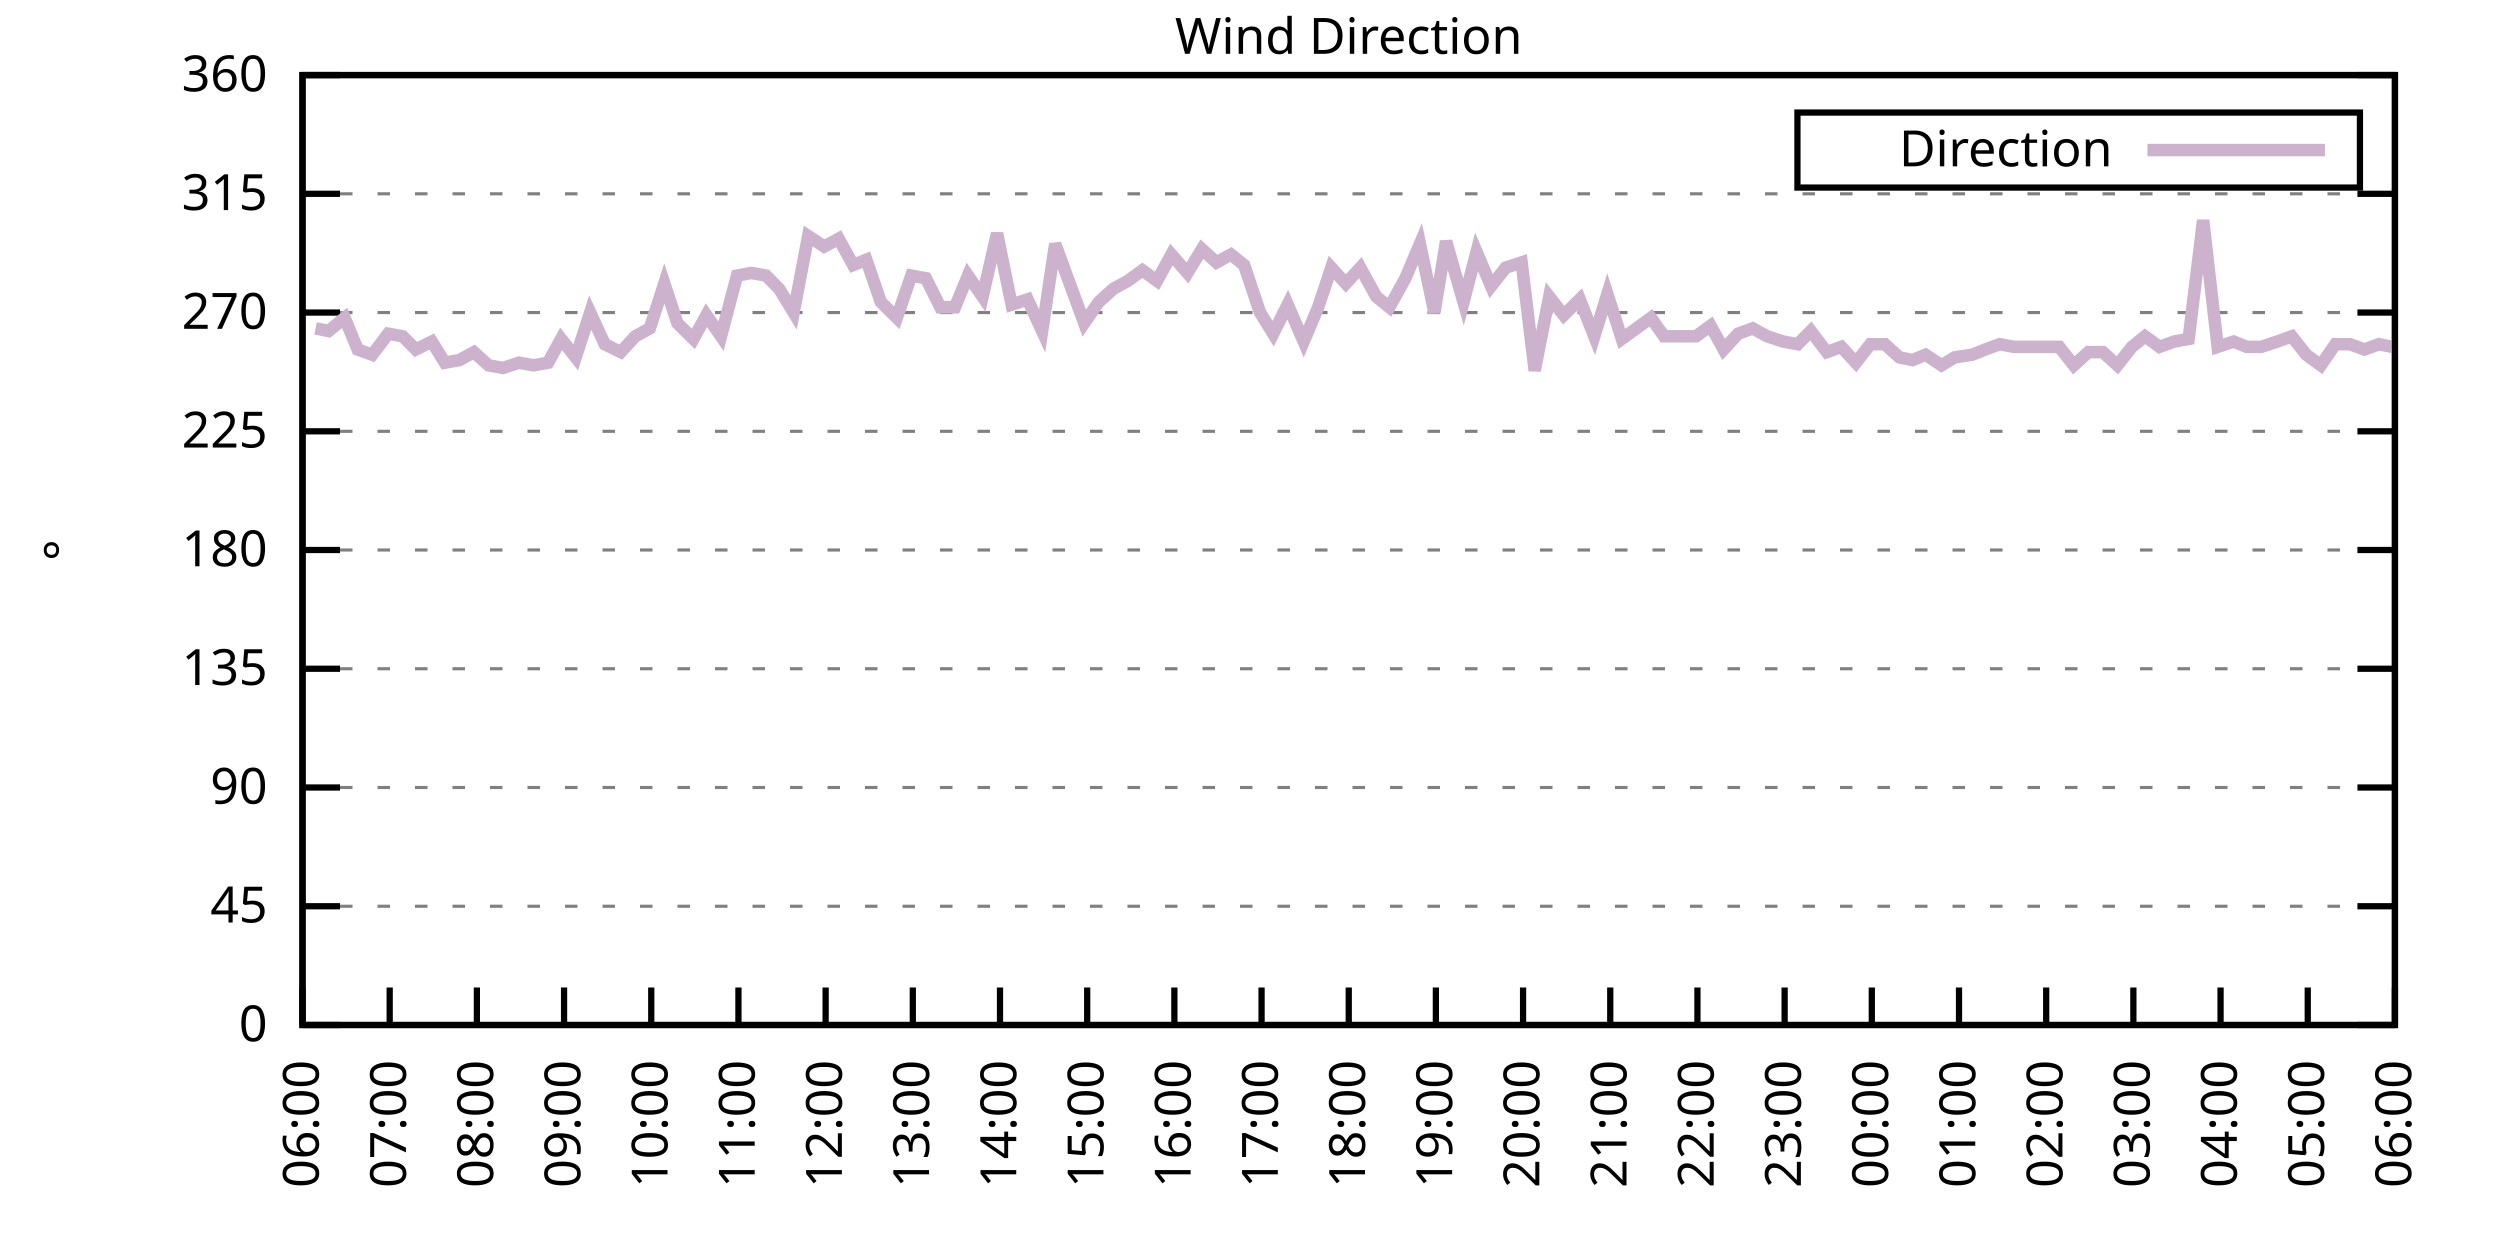
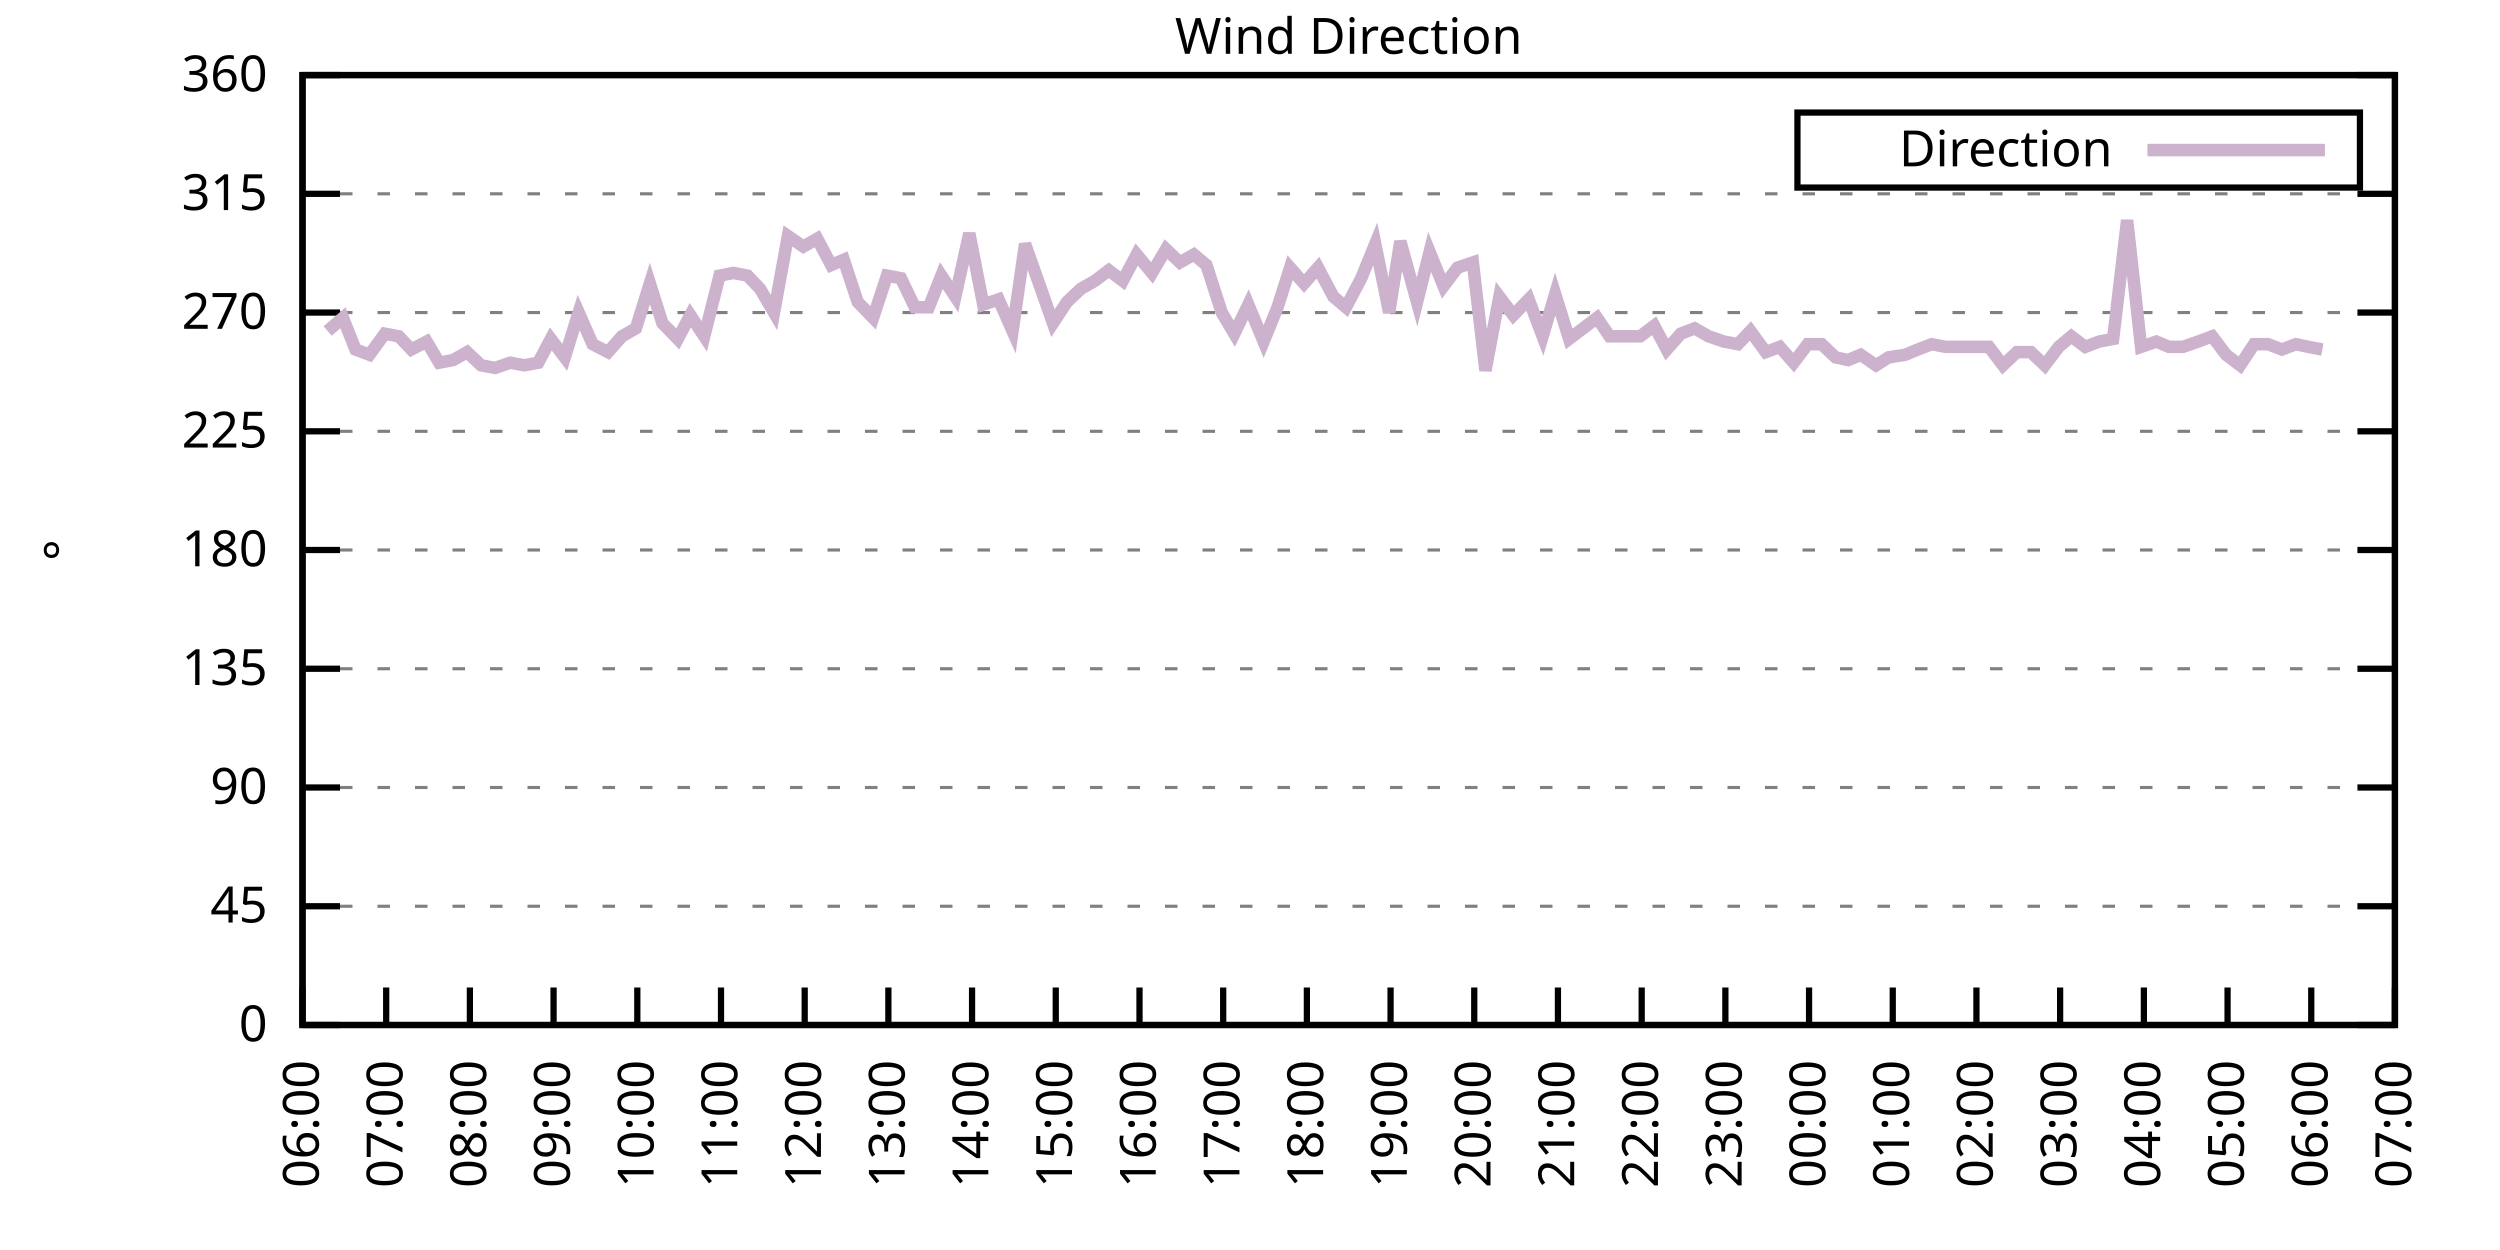
<svg xmlns="http://www.w3.org/2000/svg" xmlns:xlink="http://www.w3.org/1999/xlink" width="400" height="200" viewBox="0 0 400 200">
  <g id="gnuplot_canvas">
    <rect x="0" y="0" width="400" height="200" fill="none" />
    <defs>
      <circle id="gpDot" r="0.5" stroke-width="0.5" stroke="currentColor" />
      <path id="gpPt0" stroke-width="0.333" stroke="currentColor" d="M-1,0 h2 M0,-1 v2" />
      <path id="gpPt1" stroke-width="0.333" stroke="currentColor" d="M-1,-1 L1,1 M1,-1 L-1,1" />
      <path id="gpPt2" stroke-width="0.333" stroke="currentColor" d="M-1,0 L1,0 M0,-1 L0,1 M-1,-1 L1,1 M-1,1 L1,-1" />
      <rect id="gpPt3" stroke-width="0.333" stroke="currentColor" x="-1" y="-1" width="2" height="2" />
      <rect id="gpPt4" stroke-width="0.333" stroke="currentColor" fill="currentColor" x="-1" y="-1" width="2" height="2" />
      <circle id="gpPt5" stroke-width="0.333" stroke="currentColor" cx="0" cy="0" r="1" />
      <use xlink:href="#gpPt5" id="gpPt6" fill="currentColor" stroke="none" />
      <path id="gpPt7" stroke-width="0.333" stroke="currentColor" d="M0,-1.33 L-1.33,0.67 L1.33,0.67 z" />
      <use xlink:href="#gpPt7" id="gpPt8" fill="currentColor" stroke="none" />
      <use xlink:href="#gpPt7" id="gpPt9" stroke="currentColor" transform="rotate(180)" />
      <use xlink:href="#gpPt9" id="gpPt10" fill="currentColor" stroke="none" />
      <use xlink:href="#gpPt3" id="gpPt11" stroke="currentColor" transform="rotate(45)" />
      <use xlink:href="#gpPt11" id="gpPt12" fill="currentColor" stroke="none" />
      <path id="gpPt13" stroke-width="0.333" stroke="currentColor" d="M0,1.330 L1.265,0.411 L0.782,-1.067 L-0.782,-1.076 L-1.265,0.411 z" />
      <use xlink:href="#gpPt13" id="gpPt14" fill="currentColor" stroke="none" />
      <filter id="textbox" filterUnits="objectBoundingBox" x="0" y="0" height="1" width="1">
        <feFlood flood-color="white" flood-opacity="1" result="bgnd" />
        <feComposite in="SourceGraphic" in2="bgnd" operator="atop" />
      </filter>
      <filter id="greybox" filterUnits="objectBoundingBox" x="0" y="0" height="1" width="1">
        <feFlood flood-color="lightgrey" flood-opacity="1" result="grey" />
        <feComposite in="SourceGraphic" in2="grey" operator="atop" />
      </filter>
    </defs>
    <g fill="none" color="white" stroke="currentColor" stroke-width="1.00" stroke-linecap="butt" stroke-linejoin="miter">
</g>
    <g fill="none" color="black" stroke="currentColor" stroke-width="1.00" stroke-linecap="butt" stroke-linejoin="miter">
      <g stroke="none" shape-rendering="crispEdges">
        <polygon fill="rgb(255, 255, 255)" points="48.40,164.00 383.18,164.00 383.18,12.02 48.40,12.02 " />
      </g>
    </g>
    <g fill="none" color="black" stroke="currentColor" stroke-width="1.00" stroke-linecap="butt" stroke-linejoin="miter">
</g>
    <g fill="none" color="black" stroke="black" stroke-width="0.50" stroke-linecap="butt" stroke-linejoin="miter">
</g>
    <g fill="none" color="gray" stroke="currentColor" stroke-width="0.50" stroke-linecap="butt" stroke-linejoin="miter">
      <path stroke="gray" stroke-dasharray="2,4" class="gridline" d="M48.40,164.00 L383.19,164.00  " />
    </g>
    <g fill="none" color="gray" stroke="gray" stroke-width="1.00" stroke-linecap="butt" stroke-linejoin="miter">
</g>
    <g fill="none" color="black" stroke="currentColor" stroke-width="1.00" stroke-linecap="butt" stroke-linejoin="miter">
      <path stroke="black" d="M48.40,164.00 L54.40,164.00 M383.19,164.00 L377.19,164.00  " />
      <g transform="translate(42.80,166.60)" stroke="none" fill="black" font-family="Sans" font-size="8.00" text-anchor="end">
        <text>
          <tspan font-family="Sans"> 0</tspan>
        </text>
      </g>
    </g>
    <g fill="none" color="black" stroke="currentColor" stroke-width="1.00" stroke-linecap="butt" stroke-linejoin="miter">
</g>
    <g fill="none" color="black" stroke="black" stroke-width="0.50" stroke-linecap="butt" stroke-linejoin="miter">
</g>
    <g fill="none" color="gray" stroke="currentColor" stroke-width="0.50" stroke-linecap="butt" stroke-linejoin="miter">
      <path stroke="gray" stroke-dasharray="2,4" class="gridline" d="M48.40,145.00 L383.19,145.00  " />
    </g>
    <g fill="none" color="gray" stroke="gray" stroke-width="1.00" stroke-linecap="butt" stroke-linejoin="miter">
</g>
    <g fill="none" color="black" stroke="currentColor" stroke-width="1.00" stroke-linecap="butt" stroke-linejoin="miter">
      <path stroke="black" d="M48.40,145.00 L54.40,145.00 M383.19,145.00 L377.19,145.00  " />
      <g transform="translate(42.80,147.60)" stroke="none" fill="black" font-family="Sans" font-size="8.00" text-anchor="end">
        <text>
          <tspan font-family="Sans"> 45</tspan>
        </text>
      </g>
    </g>
    <g fill="none" color="black" stroke="currentColor" stroke-width="1.00" stroke-linecap="butt" stroke-linejoin="miter">
</g>
    <g fill="none" color="black" stroke="black" stroke-width="0.50" stroke-linecap="butt" stroke-linejoin="miter">
</g>
    <g fill="none" color="gray" stroke="currentColor" stroke-width="0.50" stroke-linecap="butt" stroke-linejoin="miter">
      <path stroke="gray" stroke-dasharray="2,4" class="gridline" d="M48.40,126.00 L383.19,126.00  " />
    </g>
    <g fill="none" color="gray" stroke="gray" stroke-width="1.00" stroke-linecap="butt" stroke-linejoin="miter">
</g>
    <g fill="none" color="black" stroke="currentColor" stroke-width="1.00" stroke-linecap="butt" stroke-linejoin="miter">
      <path stroke="black" d="M48.40,126.00 L54.40,126.00 M383.19,126.00 L377.19,126.00  " />
      <g transform="translate(42.80,128.60)" stroke="none" fill="black" font-family="Sans" font-size="8.00" text-anchor="end">
        <text>
          <tspan font-family="Sans"> 90</tspan>
        </text>
      </g>
    </g>
    <g fill="none" color="black" stroke="currentColor" stroke-width="1.00" stroke-linecap="butt" stroke-linejoin="miter">
</g>
    <g fill="none" color="black" stroke="black" stroke-width="0.50" stroke-linecap="butt" stroke-linejoin="miter">
</g>
    <g fill="none" color="gray" stroke="currentColor" stroke-width="0.50" stroke-linecap="butt" stroke-linejoin="miter">
      <path stroke="gray" stroke-dasharray="2,4" class="gridline" d="M48.40,107.00 L383.19,107.00  " />
    </g>
    <g fill="none" color="gray" stroke="gray" stroke-width="1.00" stroke-linecap="butt" stroke-linejoin="miter">
</g>
    <g fill="none" color="black" stroke="currentColor" stroke-width="1.00" stroke-linecap="butt" stroke-linejoin="miter">
      <path stroke="black" d="M48.40,107.00 L54.40,107.00 M383.19,107.00 L377.19,107.00  " />
      <g transform="translate(42.80,109.60)" stroke="none" fill="black" font-family="Sans" font-size="8.00" text-anchor="end">
        <text>
          <tspan font-family="Sans"> 135</tspan>
        </text>
      </g>
    </g>
    <g fill="none" color="black" stroke="currentColor" stroke-width="1.00" stroke-linecap="butt" stroke-linejoin="miter">
</g>
    <g fill="none" color="black" stroke="black" stroke-width="0.50" stroke-linecap="butt" stroke-linejoin="miter">
</g>
    <g fill="none" color="gray" stroke="currentColor" stroke-width="0.50" stroke-linecap="butt" stroke-linejoin="miter">
      <path stroke="gray" stroke-dasharray="2,4" class="gridline" d="M48.40,88.00 L383.19,88.00  " />
    </g>
    <g fill="none" color="gray" stroke="gray" stroke-width="1.00" stroke-linecap="butt" stroke-linejoin="miter">
</g>
    <g fill="none" color="black" stroke="currentColor" stroke-width="1.00" stroke-linecap="butt" stroke-linejoin="miter">
      <path stroke="black" d="M48.40,88.00 L54.40,88.00 M383.19,88.00 L377.19,88.00  " />
      <g transform="translate(42.80,90.60)" stroke="none" fill="black" font-family="Sans" font-size="8.00" text-anchor="end">
        <text>
          <tspan font-family="Sans"> 180</tspan>
        </text>
      </g>
    </g>
    <g fill="none" color="black" stroke="currentColor" stroke-width="1.00" stroke-linecap="butt" stroke-linejoin="miter">
</g>
    <g fill="none" color="black" stroke="black" stroke-width="0.50" stroke-linecap="butt" stroke-linejoin="miter">
</g>
    <g fill="none" color="gray" stroke="currentColor" stroke-width="0.50" stroke-linecap="butt" stroke-linejoin="miter">
      <path stroke="gray" stroke-dasharray="2,4" class="gridline" d="M48.40,69.01 L383.19,69.01  " />
    </g>
    <g fill="none" color="gray" stroke="gray" stroke-width="1.00" stroke-linecap="butt" stroke-linejoin="miter">
</g>
    <g fill="none" color="black" stroke="currentColor" stroke-width="1.00" stroke-linecap="butt" stroke-linejoin="miter">
      <path stroke="black" d="M48.40,69.01 L54.40,69.01 M383.19,69.01 L377.19,69.01  " />
      <g transform="translate(42.80,71.61)" stroke="none" fill="black" font-family="Sans" font-size="8.00" text-anchor="end">
        <text>
          <tspan font-family="Sans"> 225</tspan>
        </text>
      </g>
    </g>
    <g fill="none" color="black" stroke="currentColor" stroke-width="1.00" stroke-linecap="butt" stroke-linejoin="miter">
</g>
    <g fill="none" color="black" stroke="black" stroke-width="0.50" stroke-linecap="butt" stroke-linejoin="miter">
</g>
    <g fill="none" color="gray" stroke="currentColor" stroke-width="0.50" stroke-linecap="butt" stroke-linejoin="miter">
      <path stroke="gray" stroke-dasharray="2,4" class="gridline" d="M48.40,50.01 L383.19,50.01  " />
    </g>
    <g fill="none" color="gray" stroke="gray" stroke-width="1.00" stroke-linecap="butt" stroke-linejoin="miter">
</g>
    <g fill="none" color="black" stroke="currentColor" stroke-width="1.00" stroke-linecap="butt" stroke-linejoin="miter">
      <path stroke="black" d="M48.40,50.01 L54.40,50.01 M383.19,50.01 L377.19,50.01  " />
      <g transform="translate(42.80,52.61)" stroke="none" fill="black" font-family="Sans" font-size="8.00" text-anchor="end">
        <text>
          <tspan font-family="Sans"> 270</tspan>
        </text>
      </g>
    </g>
    <g fill="none" color="black" stroke="currentColor" stroke-width="1.00" stroke-linecap="butt" stroke-linejoin="miter">
</g>
    <g fill="none" color="black" stroke="black" stroke-width="0.50" stroke-linecap="butt" stroke-linejoin="miter">
</g>
    <g fill="none" color="gray" stroke="currentColor" stroke-width="0.50" stroke-linecap="butt" stroke-linejoin="miter">
      <path stroke="gray" stroke-dasharray="2,4" class="gridline" d="M48.40,31.01 L383.19,31.01  " />
    </g>
    <g fill="none" color="gray" stroke="gray" stroke-width="1.00" stroke-linecap="butt" stroke-linejoin="miter">
</g>
    <g fill="none" color="black" stroke="currentColor" stroke-width="1.00" stroke-linecap="butt" stroke-linejoin="miter">
      <path stroke="black" d="M48.40,31.01 L54.40,31.01 M383.19,31.01 L377.19,31.01  " />
      <g transform="translate(42.80,33.61)" stroke="none" fill="black" font-family="Sans" font-size="8.00" text-anchor="end">
        <text>
          <tspan font-family="Sans"> 315</tspan>
        </text>
      </g>
    </g>
    <g fill="none" color="black" stroke="currentColor" stroke-width="1.00" stroke-linecap="butt" stroke-linejoin="miter">
</g>
    <g fill="none" color="black" stroke="black" stroke-width="0.50" stroke-linecap="butt" stroke-linejoin="miter">
</g>
    <g fill="none" color="gray" stroke="currentColor" stroke-width="0.50" stroke-linecap="butt" stroke-linejoin="miter">
      <path stroke="gray" stroke-dasharray="2,4" class="gridline" d="M48.40,12.01 L383.19,12.01  " />
    </g>
    <g fill="none" color="gray" stroke="gray" stroke-width="1.00" stroke-linecap="butt" stroke-linejoin="miter">
</g>
    <g fill="none" color="black" stroke="currentColor" stroke-width="1.00" stroke-linecap="butt" stroke-linejoin="miter">
      <path stroke="black" d="M48.40,12.01 L54.40,12.01 M383.19,12.01 L377.19,12.01  " />
      <g transform="translate(42.80,14.61)" stroke="none" fill="black" font-family="Sans" font-size="8.00" text-anchor="end">
        <text>
          <tspan font-family="Sans"> 360</tspan>
        </text>
      </g>
    </g>
    <g fill="none" color="black" stroke="currentColor" stroke-width="1.00" stroke-linecap="butt" stroke-linejoin="miter">
      <path stroke="black" d="M48.40,164.00 L48.40,158.00  " />
      <g transform="translate(51.00,169.60) rotate(270.00)" stroke="none" fill="black" font-family="Sans" font-size="8.00" text-anchor="end">
        <text>
          <tspan font-family="Sans">06:00</tspan>
        </text>
      </g>
    </g>
    <g fill="none" color="black" stroke="currentColor" stroke-width="1.00" stroke-linecap="butt" stroke-linejoin="miter">
-       <path stroke="black" d="M62.35,164.00 L62.35,158.00  " />
-       <g transform="translate(64.95,169.60) rotate(270.00)" stroke="none" fill="black" font-family="Sans" font-size="8.00" text-anchor="end">
+       <path stroke="black" d="M61.79,164.00 L61.79,158.00  " />
+       <g transform="translate(64.39,169.60) rotate(270.00)" stroke="none" fill="black" font-family="Sans" font-size="8.00" text-anchor="end">
        <text>
          <tspan font-family="Sans">07:00</tspan>
        </text>
      </g>
    </g>
    <g fill="none" color="black" stroke="currentColor" stroke-width="1.00" stroke-linecap="butt" stroke-linejoin="miter">
-       <path stroke="black" d="M76.30,164.00 L76.30,158.00  " />
-       <g transform="translate(78.90,169.60) rotate(270.00)" stroke="none" fill="black" font-family="Sans" font-size="8.00" text-anchor="end">
+       <path stroke="black" d="M75.18,164.00 L75.18,158.00  " />
+       <g transform="translate(77.78,169.60) rotate(270.00)" stroke="none" fill="black" font-family="Sans" font-size="8.00" text-anchor="end">
        <text>
          <tspan font-family="Sans">08:00</tspan>
        </text>
      </g>
    </g>
    <g fill="none" color="black" stroke="currentColor" stroke-width="1.00" stroke-linecap="butt" stroke-linejoin="miter">
-       <path stroke="black" d="M90.25,164.00 L90.25,158.00  " />
-       <g transform="translate(92.85,169.60) rotate(270.00)" stroke="none" fill="black" font-family="Sans" font-size="8.00" text-anchor="end">
+       <path stroke="black" d="M88.57,164.00 L88.57,158.00  " />
+       <g transform="translate(91.17,169.60) rotate(270.00)" stroke="none" fill="black" font-family="Sans" font-size="8.00" text-anchor="end">
        <text>
          <tspan font-family="Sans">09:00</tspan>
        </text>
      </g>
    </g>
    <g fill="none" color="black" stroke="currentColor" stroke-width="1.00" stroke-linecap="butt" stroke-linejoin="miter">
-       <path stroke="black" d="M104.20,164.00 L104.20,158.00  " />
-       <g transform="translate(106.80,169.60) rotate(270.00)" stroke="none" fill="black" font-family="Sans" font-size="8.00" text-anchor="end">
+       <path stroke="black" d="M101.97,164.00 L101.97,158.00  " />
+       <g transform="translate(104.57,169.60) rotate(270.00)" stroke="none" fill="black" font-family="Sans" font-size="8.00" text-anchor="end">
        <text>
          <tspan font-family="Sans">10:00</tspan>
        </text>
      </g>
    </g>
    <g fill="none" color="black" stroke="currentColor" stroke-width="1.00" stroke-linecap="butt" stroke-linejoin="miter">
-       <path stroke="black" d="M118.15,164.00 L118.15,158.00  " />
-       <g transform="translate(120.75,169.60) rotate(270.00)" stroke="none" fill="black" font-family="Sans" font-size="8.00" text-anchor="end">
+       <path stroke="black" d="M115.36,164.00 L115.36,158.00  " />
+       <g transform="translate(117.96,169.60) rotate(270.00)" stroke="none" fill="black" font-family="Sans" font-size="8.00" text-anchor="end">
        <text>
          <tspan font-family="Sans">11:00</tspan>
        </text>
      </g>
    </g>
    <g fill="none" color="black" stroke="currentColor" stroke-width="1.00" stroke-linecap="butt" stroke-linejoin="miter">
-       <path stroke="black" d="M132.10,164.00 L132.10,158.00  " />
-       <g transform="translate(134.70,169.60) rotate(270.00)" stroke="none" fill="black" font-family="Sans" font-size="8.00" text-anchor="end">
+       <path stroke="black" d="M128.75,164.00 L128.75,158.00  " />
+       <g transform="translate(131.35,169.60) rotate(270.00)" stroke="none" fill="black" font-family="Sans" font-size="8.00" text-anchor="end">
        <text>
          <tspan font-family="Sans">12:00</tspan>
        </text>
      </g>
    </g>
    <g fill="none" color="black" stroke="currentColor" stroke-width="1.00" stroke-linecap="butt" stroke-linejoin="miter">
-       <path stroke="black" d="M146.05,164.00 L146.05,158.00  " />
-       <g transform="translate(148.65,169.60) rotate(270.00)" stroke="none" fill="black" font-family="Sans" font-size="8.00" text-anchor="end">
+       <path stroke="black" d="M142.14,164.00 L142.14,158.00  " />
+       <g transform="translate(144.74,169.60) rotate(270.00)" stroke="none" fill="black" font-family="Sans" font-size="8.00" text-anchor="end">
        <text>
          <tspan font-family="Sans">13:00</tspan>
        </text>
      </g>
    </g>
    <g fill="none" color="black" stroke="currentColor" stroke-width="1.00" stroke-linecap="butt" stroke-linejoin="miter">
-       <path stroke="black" d="M160.00,164.00 L160.00,158.00  " />
-       <g transform="translate(162.60,169.60) rotate(270.00)" stroke="none" fill="black" font-family="Sans" font-size="8.00" text-anchor="end">
+       <path stroke="black" d="M155.53,164.00 L155.53,158.00  " />
+       <g transform="translate(158.13,169.60) rotate(270.00)" stroke="none" fill="black" font-family="Sans" font-size="8.00" text-anchor="end">
        <text>
          <tspan font-family="Sans">14:00</tspan>
        </text>
      </g>
    </g>
    <g fill="none" color="black" stroke="currentColor" stroke-width="1.00" stroke-linecap="butt" stroke-linejoin="miter">
-       <path stroke="black" d="M173.95,164.00 L173.95,158.00  " />
-       <g transform="translate(176.55,169.60) rotate(270.00)" stroke="none" fill="black" font-family="Sans" font-size="8.00" text-anchor="end">
+       <path stroke="black" d="M168.92,164.00 L168.92,158.00  " />
+       <g transform="translate(171.52,169.60) rotate(270.00)" stroke="none" fill="black" font-family="Sans" font-size="8.00" text-anchor="end">
        <text>
          <tspan font-family="Sans">15:00</tspan>
        </text>
      </g>
    </g>
    <g fill="none" color="black" stroke="currentColor" stroke-width="1.00" stroke-linecap="butt" stroke-linejoin="miter">
-       <path stroke="black" d="M187.90,164.00 L187.90,158.00  " />
-       <g transform="translate(190.50,169.60) rotate(270.00)" stroke="none" fill="black" font-family="Sans" font-size="8.00" text-anchor="end">
+       <path stroke="black" d="M182.32,164.00 L182.32,158.00  " />
+       <g transform="translate(184.92,169.60) rotate(270.00)" stroke="none" fill="black" font-family="Sans" font-size="8.00" text-anchor="end">
        <text>
          <tspan font-family="Sans">16:00</tspan>
        </text>
      </g>
    </g>
    <g fill="none" color="black" stroke="currentColor" stroke-width="1.00" stroke-linecap="butt" stroke-linejoin="miter">
-       <path stroke="black" d="M201.85,164.00 L201.85,158.00  " />
-       <g transform="translate(204.45,169.60) rotate(270.00)" stroke="none" fill="black" font-family="Sans" font-size="8.00" text-anchor="end">
+       <path stroke="black" d="M195.71,164.00 L195.71,158.00  " />
+       <g transform="translate(198.31,169.60) rotate(270.00)" stroke="none" fill="black" font-family="Sans" font-size="8.00" text-anchor="end">
        <text>
          <tspan font-family="Sans">17:00</tspan>
        </text>
      </g>
    </g>
    <g fill="none" color="black" stroke="currentColor" stroke-width="1.00" stroke-linecap="butt" stroke-linejoin="miter">
-       <path stroke="black" d="M215.80,164.00 L215.80,158.00  " />
-       <g transform="translate(218.40,169.60) rotate(270.00)" stroke="none" fill="black" font-family="Sans" font-size="8.00" text-anchor="end">
+       <path stroke="black" d="M209.10,164.00 L209.10,158.00  " />
+       <g transform="translate(211.70,169.60) rotate(270.00)" stroke="none" fill="black" font-family="Sans" font-size="8.00" text-anchor="end">
        <text>
          <tspan font-family="Sans">18:00</tspan>
        </text>
      </g>
    </g>
    <g fill="none" color="black" stroke="currentColor" stroke-width="1.00" stroke-linecap="butt" stroke-linejoin="miter">
-       <path stroke="black" d="M229.74,164.00 L229.74,158.00  " />
-       <g transform="translate(232.34,169.60) rotate(270.00)" stroke="none" fill="black" font-family="Sans" font-size="8.00" text-anchor="end">
+       <path stroke="black" d="M222.49,164.00 L222.49,158.00  " />
+       <g transform="translate(225.09,169.60) rotate(270.00)" stroke="none" fill="black" font-family="Sans" font-size="8.00" text-anchor="end">
        <text>
          <tspan font-family="Sans">19:00</tspan>
        </text>
      </g>
    </g>
    <g fill="none" color="black" stroke="currentColor" stroke-width="1.00" stroke-linecap="butt" stroke-linejoin="miter">
-       <path stroke="black" d="M243.69,164.00 L243.69,158.00  " />
-       <g transform="translate(246.29,169.60) rotate(270.00)" stroke="none" fill="black" font-family="Sans" font-size="8.00" text-anchor="end">
+       <path stroke="black" d="M235.88,164.00 L235.88,158.00  " />
+       <g transform="translate(238.48,169.60) rotate(270.00)" stroke="none" fill="black" font-family="Sans" font-size="8.00" text-anchor="end">
        <text>
          <tspan font-family="Sans">20:00</tspan>
        </text>
      </g>
    </g>
    <g fill="none" color="black" stroke="currentColor" stroke-width="1.00" stroke-linecap="butt" stroke-linejoin="miter">
-       <path stroke="black" d="M257.64,164.00 L257.64,158.00  " />
-       <g transform="translate(260.24,169.60) rotate(270.00)" stroke="none" fill="black" font-family="Sans" font-size="8.00" text-anchor="end">
+       <path stroke="black" d="M249.27,164.00 L249.27,158.00  " />
+       <g transform="translate(251.87,169.60) rotate(270.00)" stroke="none" fill="black" font-family="Sans" font-size="8.00" text-anchor="end">
        <text>
          <tspan font-family="Sans">21:00</tspan>
        </text>
      </g>
    </g>
    <g fill="none" color="black" stroke="currentColor" stroke-width="1.00" stroke-linecap="butt" stroke-linejoin="miter">
-       <path stroke="black" d="M271.59,164.00 L271.59,158.00  " />
-       <g transform="translate(274.19,169.60) rotate(270.00)" stroke="none" fill="black" font-family="Sans" font-size="8.00" text-anchor="end">
+       <path stroke="black" d="M262.67,164.00 L262.67,158.00  " />
+       <g transform="translate(265.27,169.60) rotate(270.00)" stroke="none" fill="black" font-family="Sans" font-size="8.00" text-anchor="end">
        <text>
          <tspan font-family="Sans">22:00</tspan>
        </text>
      </g>
    </g>
    <g fill="none" color="black" stroke="currentColor" stroke-width="1.00" stroke-linecap="butt" stroke-linejoin="miter">
-       <path stroke="black" d="M285.54,164.00 L285.54,158.00  " />
-       <g transform="translate(288.14,169.60) rotate(270.00)" stroke="none" fill="black" font-family="Sans" font-size="8.00" text-anchor="end">
+       <path stroke="black" d="M276.06,164.00 L276.06,158.00  " />
+       <g transform="translate(278.66,169.60) rotate(270.00)" stroke="none" fill="black" font-family="Sans" font-size="8.00" text-anchor="end">
        <text>
          <tspan font-family="Sans">23:00</tspan>
        </text>
      </g>
    </g>
    <g fill="none" color="black" stroke="currentColor" stroke-width="1.00" stroke-linecap="butt" stroke-linejoin="miter">
-       <path stroke="black" d="M299.49,164.00 L299.49,158.00  " />
-       <g transform="translate(302.09,169.60) rotate(270.00)" stroke="none" fill="black" font-family="Sans" font-size="8.00" text-anchor="end">
+       <path stroke="black" d="M289.45,164.00 L289.45,158.00  " />
+       <g transform="translate(292.05,169.60) rotate(270.00)" stroke="none" fill="black" font-family="Sans" font-size="8.00" text-anchor="end">
        <text>
          <tspan font-family="Sans">00:00</tspan>
        </text>
      </g>
    </g>
    <g fill="none" color="black" stroke="currentColor" stroke-width="1.00" stroke-linecap="butt" stroke-linejoin="miter">
-       <path stroke="black" d="M313.44,164.00 L313.44,158.00  " />
-       <g transform="translate(316.04,169.60) rotate(270.00)" stroke="none" fill="black" font-family="Sans" font-size="8.00" text-anchor="end">
+       <path stroke="black" d="M302.84,164.00 L302.84,158.00  " />
+       <g transform="translate(305.44,169.60) rotate(270.00)" stroke="none" fill="black" font-family="Sans" font-size="8.00" text-anchor="end">
        <text>
          <tspan font-family="Sans">01:00</tspan>
        </text>
      </g>
    </g>
    <g fill="none" color="black" stroke="currentColor" stroke-width="1.00" stroke-linecap="butt" stroke-linejoin="miter">
-       <path stroke="black" d="M327.39,164.00 L327.39,158.00  " />
-       <g transform="translate(329.99,169.60) rotate(270.00)" stroke="none" fill="black" font-family="Sans" font-size="8.00" text-anchor="end">
+       <path stroke="black" d="M316.23,164.00 L316.23,158.00  " />
+       <g transform="translate(318.83,169.60) rotate(270.00)" stroke="none" fill="black" font-family="Sans" font-size="8.00" text-anchor="end">
        <text>
          <tspan font-family="Sans">02:00</tspan>
        </text>
      </g>
    </g>
    <g fill="none" color="black" stroke="currentColor" stroke-width="1.00" stroke-linecap="butt" stroke-linejoin="miter">
-       <path stroke="black" d="M341.34,164.00 L341.34,158.00  " />
-       <g transform="translate(343.94,169.60) rotate(270.00)" stroke="none" fill="black" font-family="Sans" font-size="8.00" text-anchor="end">
+       <path stroke="black" d="M329.62,164.00 L329.62,158.00  " />
+       <g transform="translate(332.22,169.60) rotate(270.00)" stroke="none" fill="black" font-family="Sans" font-size="8.00" text-anchor="end">
        <text>
          <tspan font-family="Sans">03:00</tspan>
        </text>
      </g>
    </g>
    <g fill="none" color="black" stroke="currentColor" stroke-width="1.00" stroke-linecap="butt" stroke-linejoin="miter">
-       <path stroke="black" d="M355.29,164.00 L355.29,158.00  " />
-       <g transform="translate(357.89,169.60) rotate(270.00)" stroke="none" fill="black" font-family="Sans" font-size="8.00" text-anchor="end">
+       <path stroke="black" d="M343.02,164.00 L343.02,158.00  " />
+       <g transform="translate(345.62,169.60) rotate(270.00)" stroke="none" fill="black" font-family="Sans" font-size="8.00" text-anchor="end">
        <text>
          <tspan font-family="Sans">04:00</tspan>
        </text>
      </g>
    </g>
    <g fill="none" color="black" stroke="currentColor" stroke-width="1.00" stroke-linecap="butt" stroke-linejoin="miter">
-       <path stroke="black" d="M369.24,164.00 L369.24,158.00  " />
-       <g transform="translate(371.84,169.60) rotate(270.00)" stroke="none" fill="black" font-family="Sans" font-size="8.00" text-anchor="end">
+       <path stroke="black" d="M356.41,164.00 L356.41,158.00  " />
+       <g transform="translate(359.01,169.60) rotate(270.00)" stroke="none" fill="black" font-family="Sans" font-size="8.00" text-anchor="end">
        <text>
          <tspan font-family="Sans">05:00</tspan>
+         </text>
+       </g>
+     </g>
+     <g fill="none" color="black" stroke="currentColor" stroke-width="1.00" stroke-linecap="butt" stroke-linejoin="miter">
+       <path stroke="black" d="M369.80,164.00 L369.80,158.00  " />
+       <g transform="translate(372.40,169.60) rotate(270.00)" stroke="none" fill="black" font-family="Sans" font-size="8.00" text-anchor="end">
+         <text>
+           <tspan font-family="Sans">06:00</tspan>
        </text>
      </g>
    </g>
    <g fill="none" color="black" stroke="currentColor" stroke-width="1.00" stroke-linecap="butt" stroke-linejoin="miter">
      <path stroke="black" d="M383.19,164.00 L383.19,158.00  " />
      <g transform="translate(385.79,169.60) rotate(270.00)" stroke="none" fill="black" font-family="Sans" font-size="8.00" text-anchor="end">
        <text>
-           <tspan font-family="Sans">06:00</tspan>
+           <tspan font-family="Sans">07:00</tspan>
        </text>
      </g>
    </g>
    <g fill="none" color="black" stroke="currentColor" stroke-width="1.00" stroke-linecap="butt" stroke-linejoin="miter">
</g>
    <g fill="none" color="black" stroke="currentColor" stroke-width="1.00" stroke-linecap="butt" stroke-linejoin="miter">
      <path stroke="black" d="M48.40,12.01 L48.40,164.00 L383.19,164.00 L383.19,12.01 L48.40,12.01 Z  " />
    </g>
    <g fill="none" color="black" stroke="currentColor" stroke-width="1.00" stroke-linecap="butt" stroke-linejoin="miter">
</g>
    <g fill="none" color="black" stroke="currentColor" stroke-width="1.00" stroke-linecap="butt" stroke-linejoin="miter">
      <path stroke="black" d="M287.59,30.01 L287.59,18.01 L377.59,18.01 L377.59,30.01 L287.59,30.01 Z  " />
    </g>
    <g id="Wind_direction_plot_1">
      <g fill="none" color="white" stroke="black" stroke-width="2.00" stroke-linecap="butt" stroke-linejoin="miter">
</g>
      <g fill="none" color="black" stroke="currentColor" stroke-width="2.00" stroke-linecap="butt" stroke-linejoin="miter">
        <g transform="translate(337.99,26.61)" stroke="none" fill="black" font-family="Sans" font-size="8.00" text-anchor="end">
          <text>
            <tspan font-family="Sans">Direction</tspan>
          </text>
        </g>
      </g>
      <g fill="none" color="black" stroke="currentColor" stroke-width="2.00" stroke-linecap="butt" stroke-linejoin="miter">
-         <path stroke="rgb(204, 178, 204)" d="M343.59,24.01 L371.99,24.01 M50.49,52.54 L52.58,52.96 L55.14,50.85 L57.23,55.92 L59.56,56.76 L62.12,53.39   L64.44,53.81 L66.53,55.92 L69.09,54.65 L71.18,58.03 L73.51,57.61 L75.83,56.34 L78.16,58.45 L80.48,58.87   L83.04,58.03 L85.37,58.45 L87.69,58.03 L89.78,54.23 L92.11,57.18 L94.43,50.01 L96.76,55.07 L99.32,56.34   L101.64,53.81 L103.97,52.54 L106.29,45.36 L108.38,51.70 L110.94,54.23 L113.03,50.43 L115.36,53.81 L117.92,44.10   L120.24,43.67 L122.57,44.10 L124.66,46.21 L126.98,50.01 L129.31,37.76 L131.87,39.45 L134.19,38.19 L136.51,42.41   L138.61,41.56 L140.93,48.32 L143.49,50.85 L145.81,44.10 L148.14,44.52 L150.46,49.16 L152.79,49.16 L154.88,44.10   L157.21,47.47 L159.53,37.34 L161.86,48.74 L164.41,47.90 L166.74,52.96 L168.83,39.03 L173.48,51.70 L175.81,48.32   L178.13,46.21 L180.46,44.94 L182.78,43.25 L185.11,44.94 L187.43,40.72 L189.99,43.67 L192.31,39.87 L194.64,41.99   L196.96,40.72 L199.06,42.41 L201.61,50.01 L203.71,53.39 L206.03,48.74 L208.59,54.65 L210.91,49.16 L213.01,42.83   L215.33,45.36 L217.65,42.83 L220.21,47.47 L222.30,49.16 L224.86,44.52 L227.19,39.03 L229.51,50.01 L231.37,38.61   L234.16,48.32 L236.25,40.30 L238.58,45.79 L240.90,42.83 L243.46,41.99 L245.55,59.30 L247.88,47.47 L250.20,50.43   L252.76,47.90 L255.09,53.81 L257.18,47.05 L259.50,54.23 L261.83,52.54 L264.15,50.85 L266.25,53.81 L268.80,53.81   L271.36,53.81 L273.69,52.12 L275.78,55.92 L278.10,53.39 L280.43,52.54 L282.75,53.81 L285.31,54.65 L287.64,55.07   L289.73,52.96 L292.29,56.34 L294.61,55.50 L296.94,58.03 L299.26,55.07 L301.58,55.07 L303.91,57.18 L306.00,57.61   L308.09,56.76 L310.65,58.45 L312.74,57.18 L315.53,56.76 L317.63,55.92 L319.95,55.07 L322.28,55.50 L324.60,55.50   L327.16,55.50 L329.48,55.50 L331.81,58.45 L334.13,56.34 L336.46,56.34 L338.78,58.45 L341.11,55.50 L343.20,53.81   L345.53,55.50 L347.85,54.65 L350.18,54.23 L352.50,35.23 L354.83,55.50 L357.38,54.65 L359.48,55.50 L361.80,55.50   L364.36,54.65 L366.68,53.81 L369.01,56.76 L371.33,58.45 L373.66,55.07 L375.98,55.07 L378.31,55.92 L380.63,55.07   L382.73,55.50  " />
+         <path stroke="rgb(204, 178, 204)" d="M343.59,24.01 L371.99,24.01 M52.42,52.96 L54.87,50.85 L56.88,55.92 L59.11,56.76 L61.57,53.39 L63.80,53.81   L65.81,55.92 L68.26,54.65 L70.27,58.03 L72.50,57.61 L74.74,56.34 L76.97,58.45 L79.20,58.87 L81.66,58.03   L83.89,58.45 L86.12,58.03 L88.13,54.23 L90.36,57.18 L92.59,50.01 L94.82,55.07 L97.28,56.34 L99.51,53.81   L101.74,52.54 L103.98,45.36 L105.98,51.70 L108.44,54.23 L110.45,50.43 L112.68,53.81 L115.13,44.10 L117.37,43.67   L119.60,44.10 L121.61,46.21 L123.84,50.01 L126.07,37.76 L128.53,39.45 L130.76,38.19 L132.99,42.41 L135.00,41.56   L137.23,48.32 L139.69,50.85 L141.92,44.10 L144.15,44.52 L146.38,49.16 L148.61,49.16 L150.62,44.10 L152.85,47.47   L155.09,37.34 L157.32,48.74 L159.77,47.90 L162.01,52.96 L164.01,39.03 L168.48,51.70 L170.71,48.32 L172.94,46.21   L175.17,44.94 L177.41,43.25 L179.64,44.94 L181.87,40.72 L184.32,43.67 L186.56,39.87 L188.79,41.99 L191.02,40.72   L193.03,42.41 L195.48,50.01 L197.49,53.39 L199.73,48.74 L202.18,54.65 L204.41,49.16 L206.42,42.83 L208.65,45.36   L210.88,42.83 L213.34,47.47 L215.35,49.16 L217.80,44.52 L220.04,39.03 L222.27,50.01 L224.05,38.61 L226.73,48.32   L228.74,40.30 L230.97,45.79 L233.20,42.83 L235.66,41.99 L237.67,59.30 L239.90,47.47 L242.13,50.43 L244.59,47.90   L246.82,53.81 L248.83,47.05 L251.06,54.23 L253.29,52.54 L255.52,50.85 L257.53,53.81 L259.99,53.81 L262.44,53.81   L264.67,52.12 L266.68,55.92 L268.92,53.39 L271.15,52.54 L273.38,53.81 L275.83,54.65 L278.07,55.07 L280.07,52.96   L282.53,56.34 L284.76,55.50 L286.99,58.03 L289.23,55.07 L291.46,55.07 L293.69,57.18 L295.70,57.61 L297.71,56.76   L300.16,58.45 L302.17,57.18 L304.85,56.76 L306.86,55.92 L309.09,55.07 L311.32,55.50 L313.55,55.50 L316.01,55.50   L318.24,55.50 L320.47,58.45 L322.70,56.34 L324.94,56.34 L327.17,58.45 L329.40,55.50 L331.41,53.81 L333.64,55.50   L335.87,54.65 L338.10,54.23 L340.34,35.23 L342.57,55.50 L345.02,54.65 L347.03,55.50 L349.26,55.50 L351.72,54.65   L353.95,53.81 L356.18,56.76 L358.42,58.45 L360.65,55.07 L362.88,55.07 L365.11,55.92 L367.34,55.07 L369.35,55.50   L371.58,55.92  " />
      </g>
    </g>
    <g fill="none" color="black" stroke="currentColor" stroke-width="2.00" stroke-linecap="butt" stroke-linejoin="miter">
</g>
    <g fill="none" color="black" stroke="black" stroke-width="1.00" stroke-linecap="butt" stroke-linejoin="miter">
</g>
    <g fill="none" color="black" stroke="currentColor" stroke-width="1.00" stroke-linecap="butt" stroke-linejoin="miter">
      <path stroke="black" d="M48.40,12.01 L48.40,164.00 L383.19,164.00 L383.19,12.01 L48.40,12.01 Z  " />
      <g transform="translate(12.80,88.01) rotate(270.00)" stroke="none" fill="black" font-family="Sans" font-size="8.00" text-anchor="middle">
        <text>
          <tspan font-family="Sans">°</tspan>
        </text>
      </g>
    </g>
    <g fill="none" color="black" stroke="currentColor" stroke-width="1.00" stroke-linecap="butt" stroke-linejoin="miter">
</g>
    <g fill="none" color="black" stroke="currentColor" stroke-width="1.00" stroke-linecap="butt" stroke-linejoin="miter">
      <g transform="translate(215.79,8.61)" stroke="none" fill="black" font-family="Sans" font-size="8.00" text-anchor="middle">
        <text>
          <tspan font-family="Sans">Wind Direction</tspan>
        </text>
      </g>
    </g>
    <g fill="none" color="black" stroke="currentColor" stroke-width="1.00" stroke-linecap="butt" stroke-linejoin="miter">
</g>
  </g>
</svg>
